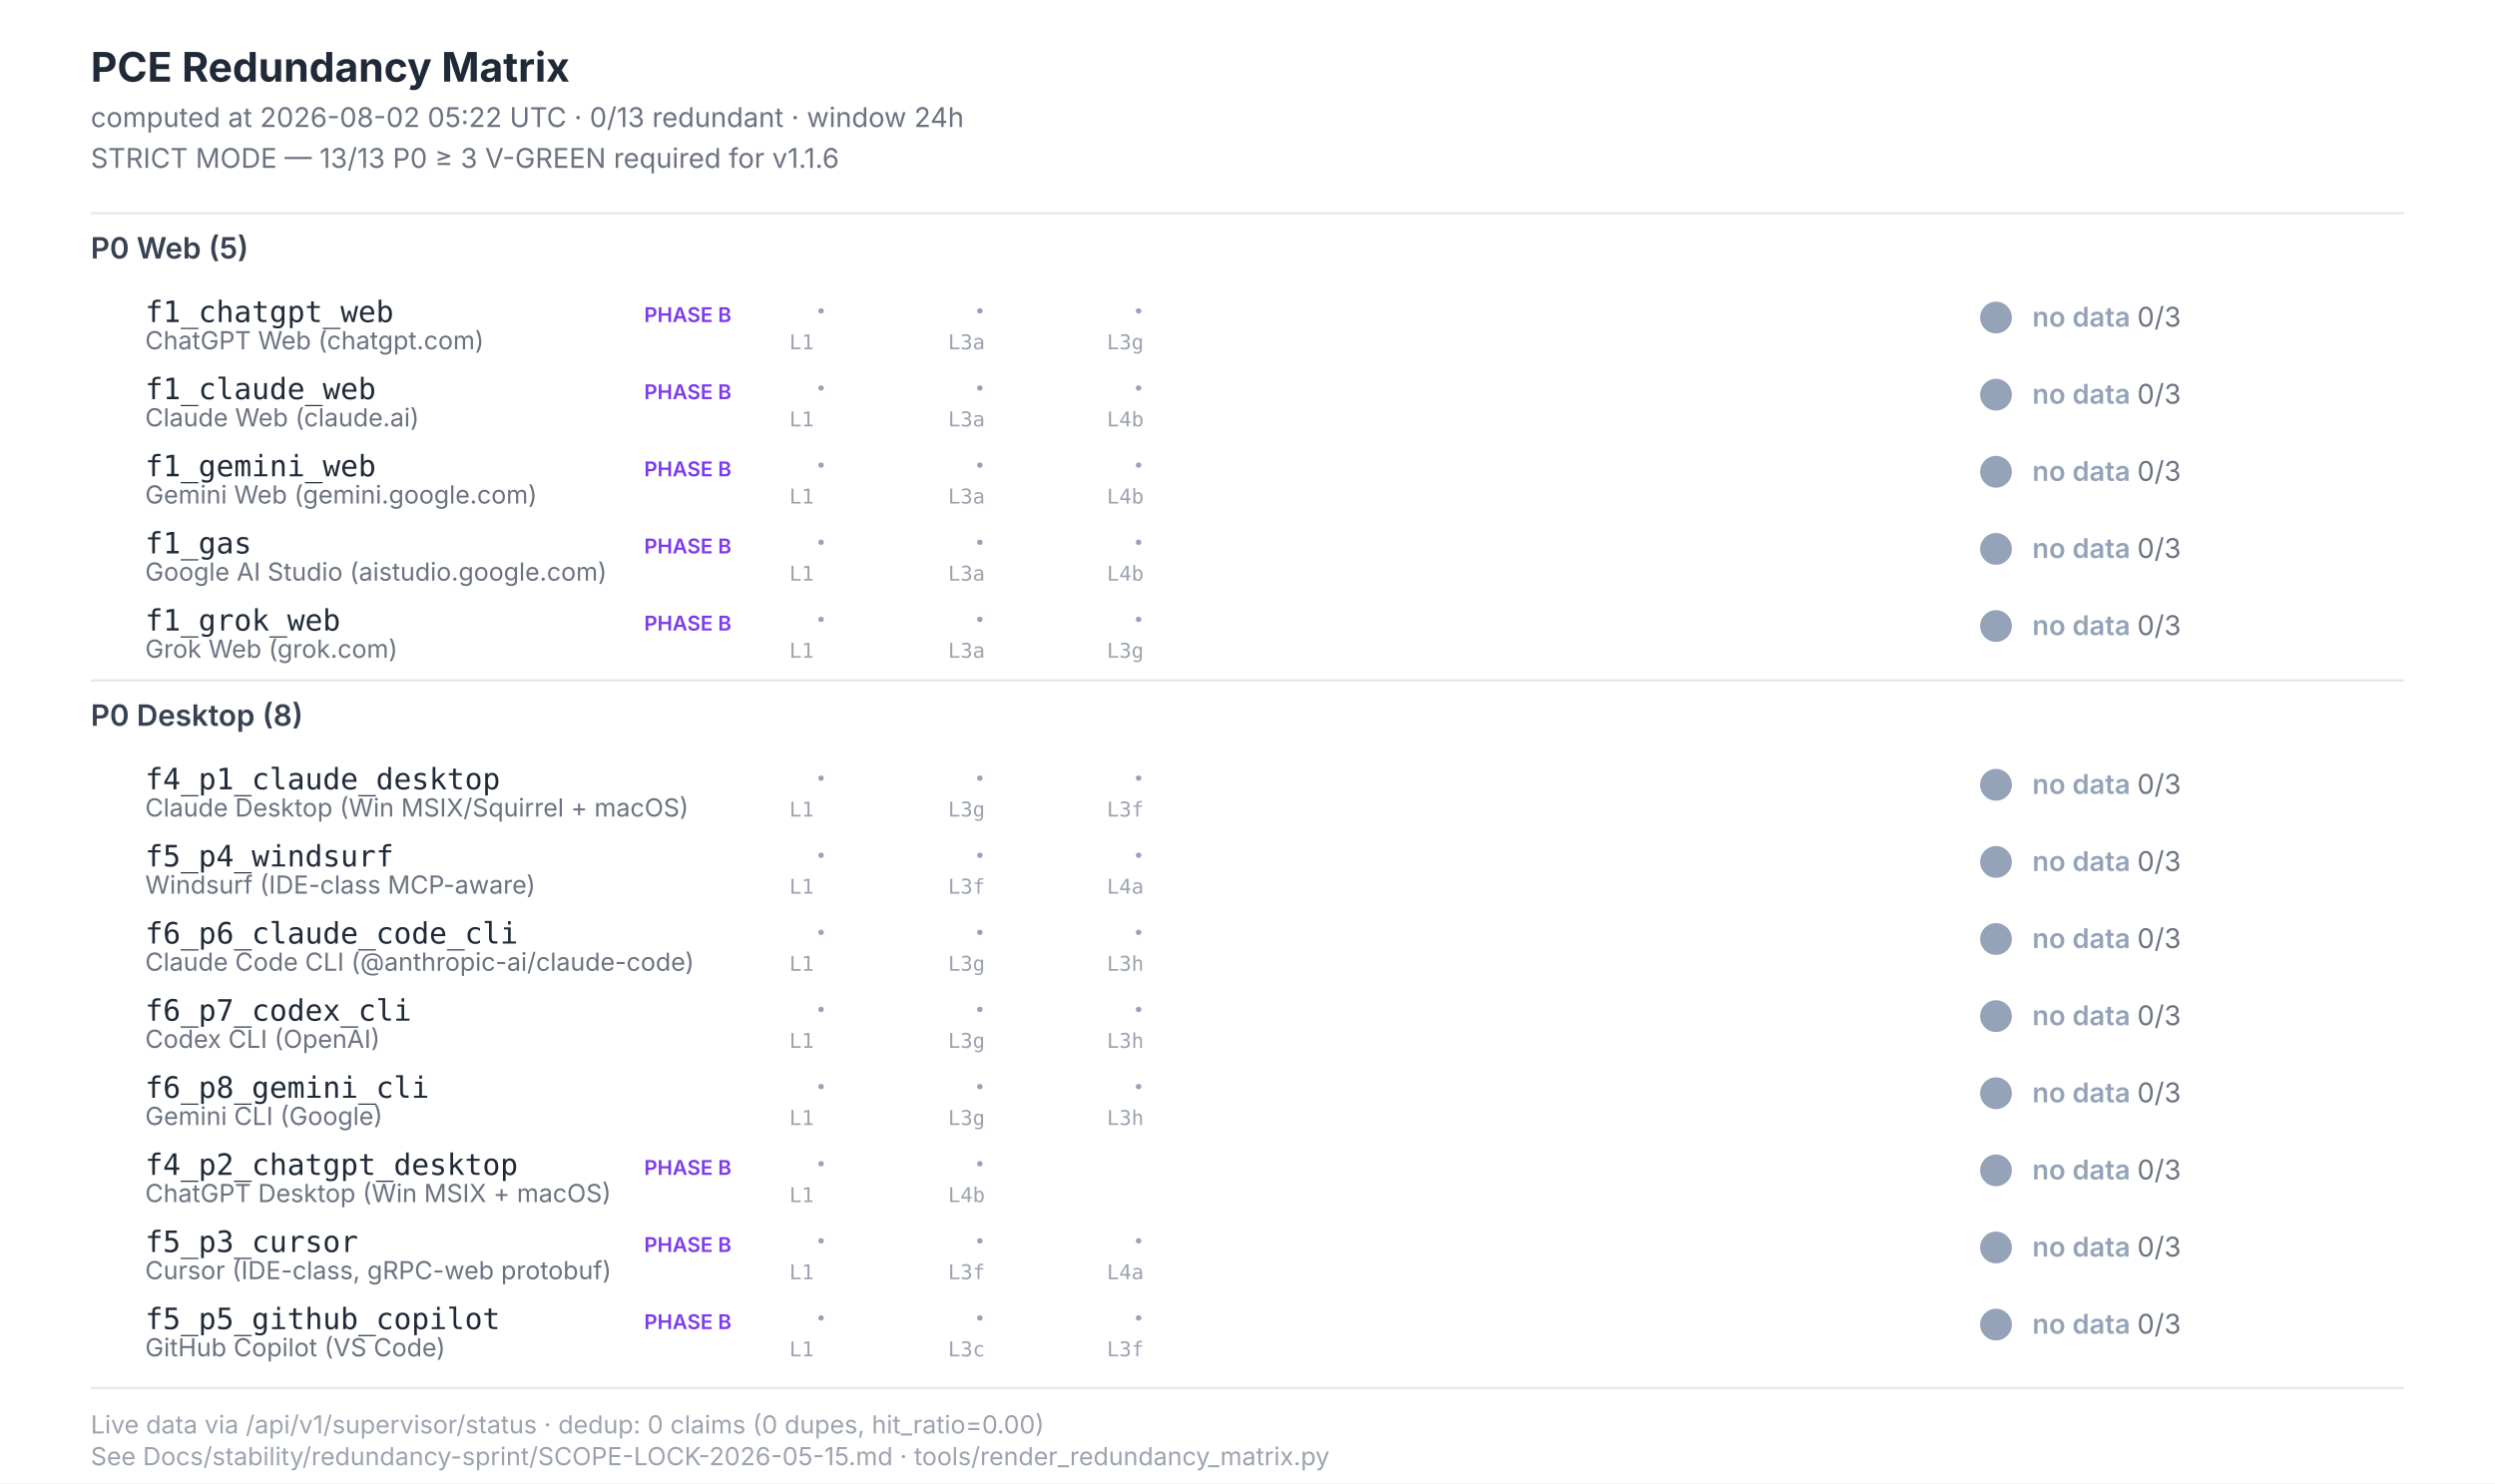
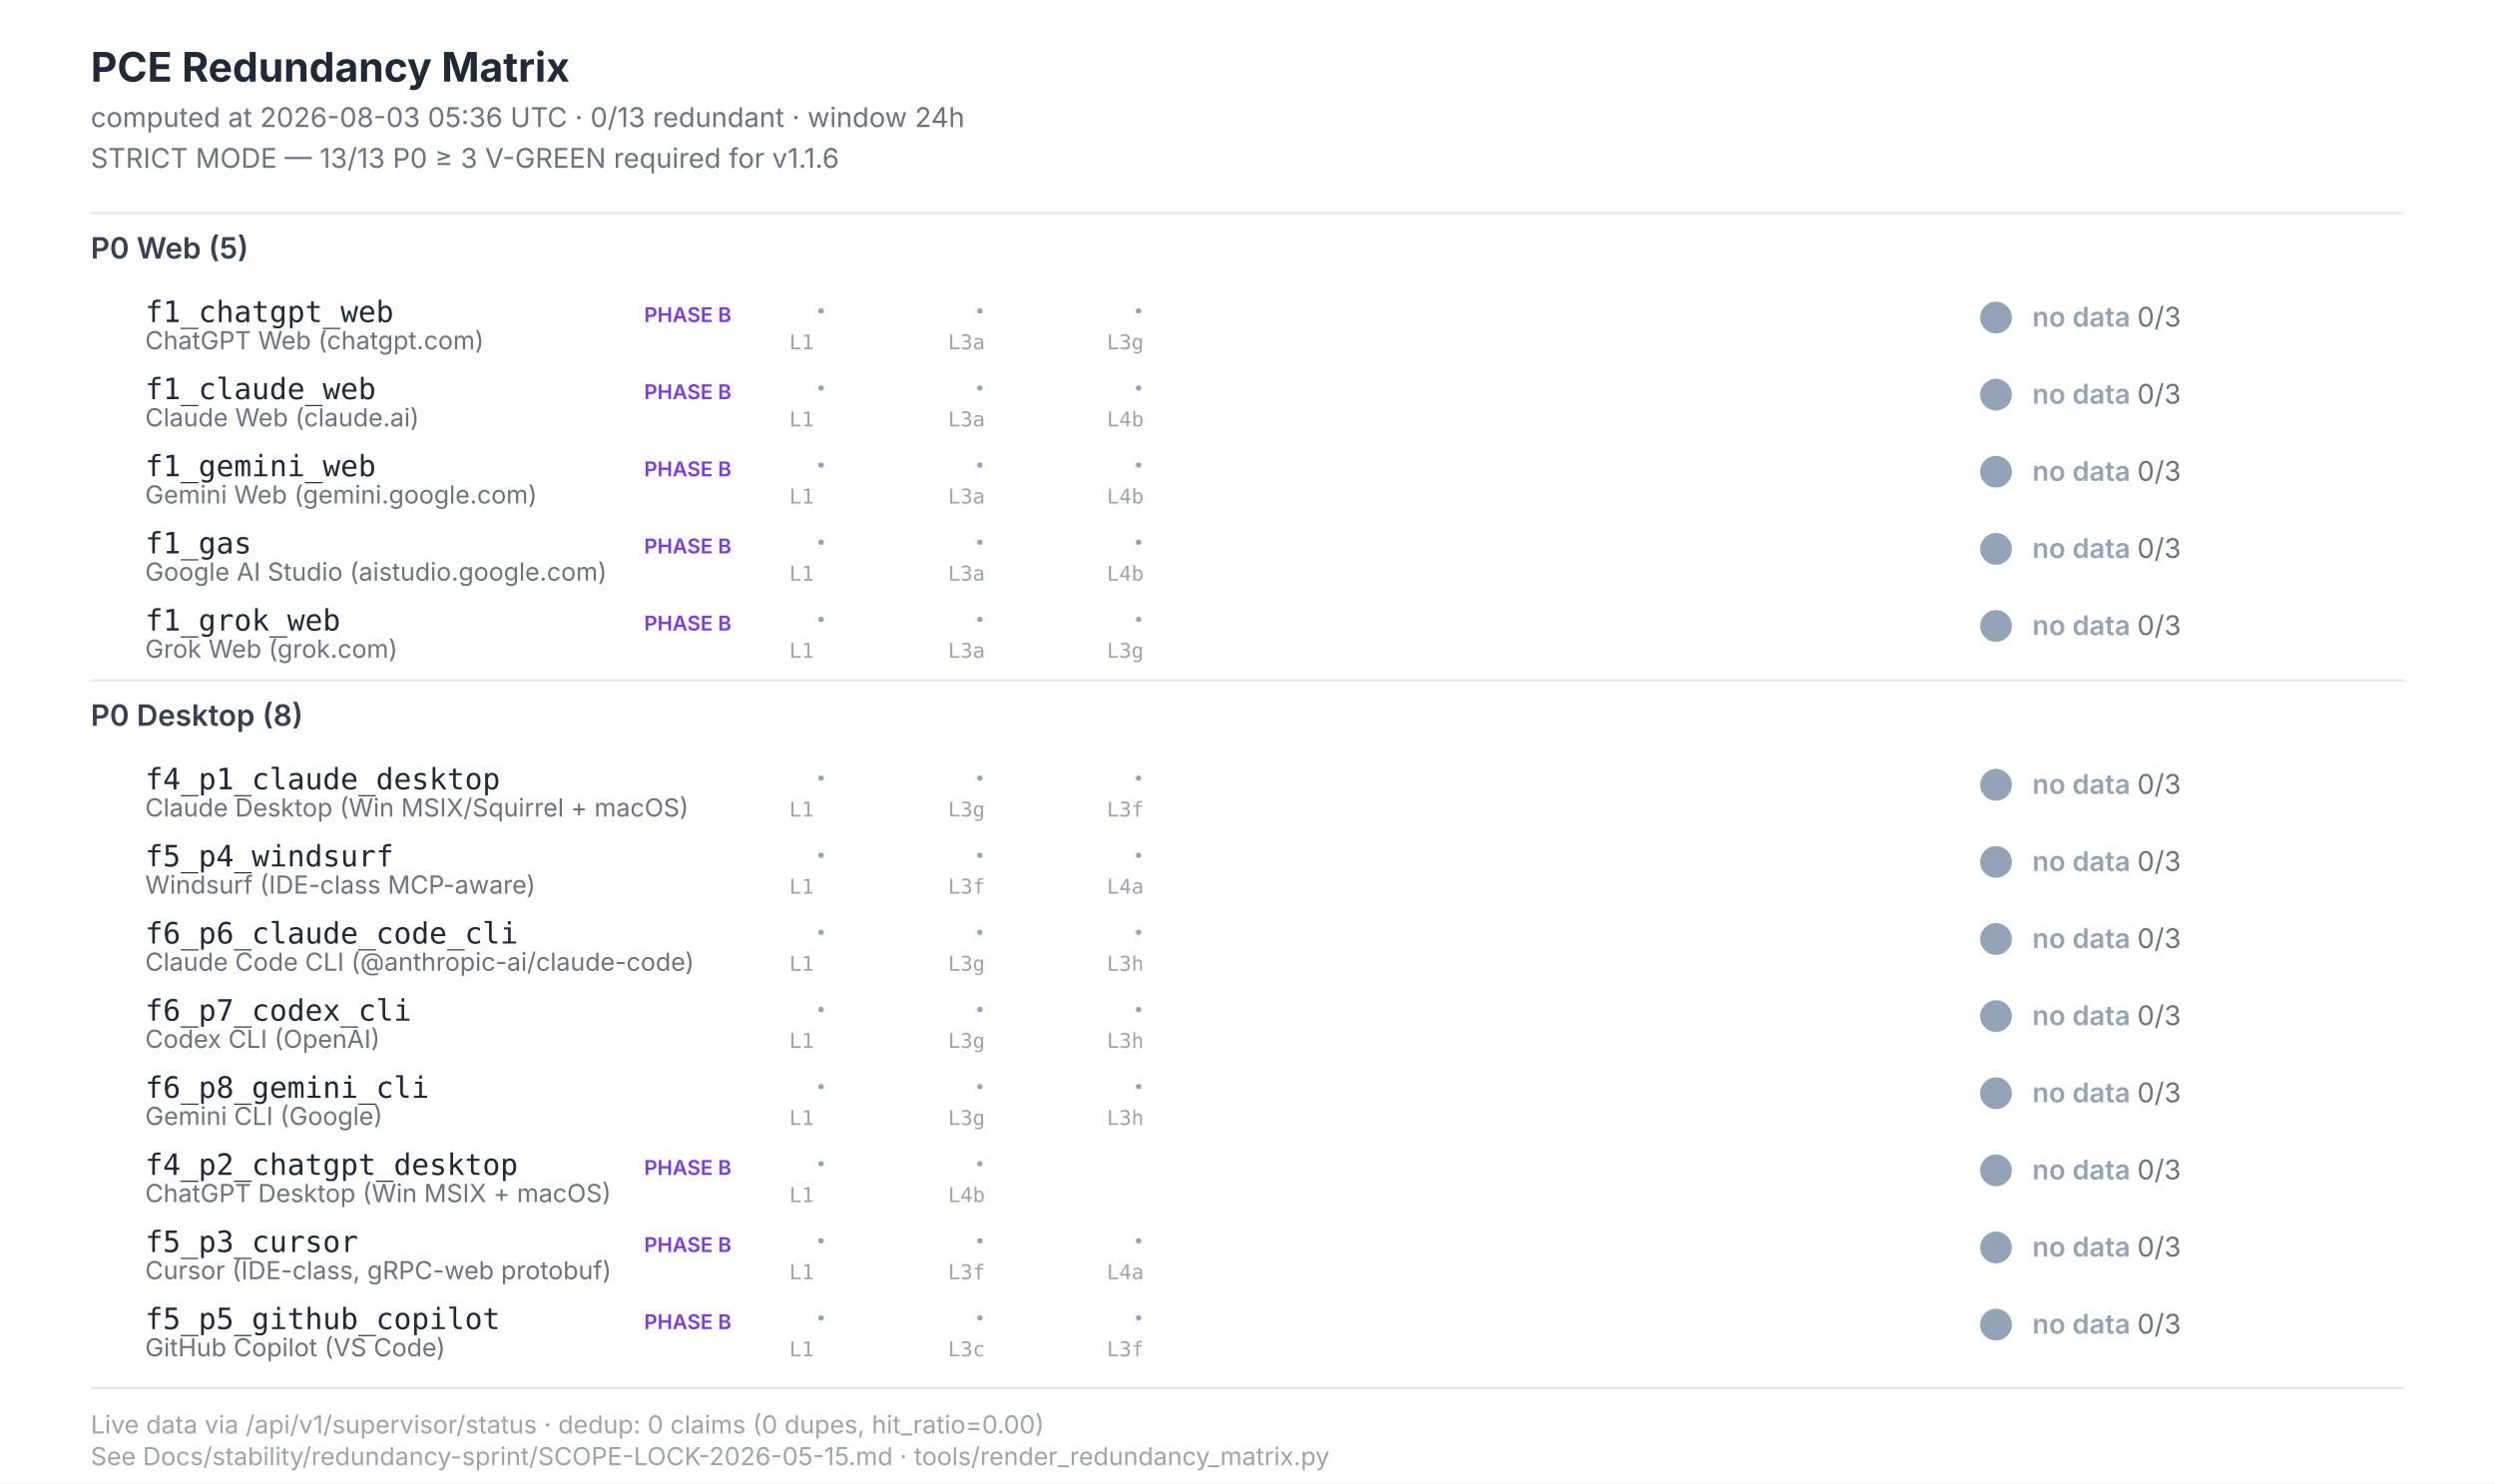
<svg xmlns="http://www.w3.org/2000/svg" width="1100" height="654" viewBox="0 0 1100 654" font-family="Inter, -apple-system, system-ui, sans-serif">
  <style>  .title{font-size:18px;font-weight:700;fill:#1f2937}  .subtitle{font-size:12px;fill:#6b7280}  .section{font-size:13px;font-weight:600;fill:#374151}  .scenario-id{font-size:13px;font-weight:500;fill:#1f2937;font-family:"JetBrains Mono",monospace}  .scenario-label{font-size:11px;fill:#6b7280}  .status-text{font-size:12px;font-weight:600}  .leg-glyph{font-size:14px;font-weight:700;font-family:"Segoe UI Symbol","Apple Color Emoji",sans-serif}  .leg-source{font-size:9px;fill:#9ca3af;font-family:"JetBrains Mono",monospace}  .footer{font-size:11px;fill:#9ca3af}  .phase-b{font-size:9px;font-weight:600;fill:#7c3aed}</style>
  <rect x="0" y="0" width="1100" height="654" fill="#ffffff" />
  <text class="title" x="40" y="36">PCE Redundancy Matrix</text>
-   <text class="subtitle" x="40" y="56">computed at 2026-08-02 05:22 UTC · 0/13 redundant · window 24h</text>
+   <text class="subtitle" x="40" y="56">computed at 2026-08-03 05:36 UTC · 0/13 redundant · window 24h</text>
  <text class="subtitle" x="40" y="74">STRICT MODE — 13/13 P0 ≥ 3 V-GREEN required for v1.1.6</text>
  <line x1="40" y1="94" x2="1060" y2="94" stroke="#e5e7eb" stroke-width="1" />
  <text class="section" x="40" y="114">P0 Web (5)</text>
  <text class="scenario-id" x="64" y="142">f1_chatgpt_web</text>
  <text class="scenario-label" x="64" y="154">ChatGPT Web (chatgpt.com)</text>
  <text class="phase-b" x="284" y="142">PHASE B</text>
  <text class="leg-glyph" x="360" y="142" fill="#94a3b8">·</text>
  <text class="leg-source" x="348" y="154">L1</text>
  <text class="leg-glyph" x="430" y="142" fill="#94a3b8">·</text>
  <text class="leg-source" x="418" y="154">L3a</text>
  <text class="leg-glyph" x="500" y="142" fill="#94a3b8">·</text>
  <text class="leg-source" x="488" y="154">L3g</text>
  <circle cx="880" cy="140" r="7" fill="#94a3b8" />
  <text class="status-text" x="896" y="144" fill="#94a3b8">no data <tspan fill="#6b7280" font-weight="400">0/3</tspan>
  </text>
  <text class="scenario-id" x="64" y="176">f1_claude_web</text>
  <text class="scenario-label" x="64" y="188">Claude Web (claude.ai)</text>
  <text class="phase-b" x="284" y="176">PHASE B</text>
  <text class="leg-glyph" x="360" y="176" fill="#94a3b8">·</text>
  <text class="leg-source" x="348" y="188">L1</text>
  <text class="leg-glyph" x="430" y="176" fill="#94a3b8">·</text>
  <text class="leg-source" x="418" y="188">L3a</text>
  <text class="leg-glyph" x="500" y="176" fill="#94a3b8">·</text>
  <text class="leg-source" x="488" y="188">L4b</text>
  <circle cx="880" cy="174" r="7" fill="#94a3b8" />
  <text class="status-text" x="896" y="178" fill="#94a3b8">no data <tspan fill="#6b7280" font-weight="400">0/3</tspan>
  </text>
  <text class="scenario-id" x="64" y="210">f1_gemini_web</text>
  <text class="scenario-label" x="64" y="222">Gemini Web (gemini.google.com)</text>
  <text class="phase-b" x="284" y="210">PHASE B</text>
  <text class="leg-glyph" x="360" y="210" fill="#94a3b8">·</text>
  <text class="leg-source" x="348" y="222">L1</text>
  <text class="leg-glyph" x="430" y="210" fill="#94a3b8">·</text>
  <text class="leg-source" x="418" y="222">L3a</text>
  <text class="leg-glyph" x="500" y="210" fill="#94a3b8">·</text>
  <text class="leg-source" x="488" y="222">L4b</text>
  <circle cx="880" cy="208" r="7" fill="#94a3b8" />
  <text class="status-text" x="896" y="212" fill="#94a3b8">no data <tspan fill="#6b7280" font-weight="400">0/3</tspan>
  </text>
  <text class="scenario-id" x="64" y="244">f1_gas</text>
  <text class="scenario-label" x="64" y="256">Google AI Studio (aistudio.google.com)</text>
  <text class="phase-b" x="284" y="244">PHASE B</text>
  <text class="leg-glyph" x="360" y="244" fill="#94a3b8">·</text>
  <text class="leg-source" x="348" y="256">L1</text>
  <text class="leg-glyph" x="430" y="244" fill="#94a3b8">·</text>
  <text class="leg-source" x="418" y="256">L3a</text>
  <text class="leg-glyph" x="500" y="244" fill="#94a3b8">·</text>
  <text class="leg-source" x="488" y="256">L4b</text>
  <circle cx="880" cy="242" r="7" fill="#94a3b8" />
  <text class="status-text" x="896" y="246" fill="#94a3b8">no data <tspan fill="#6b7280" font-weight="400">0/3</tspan>
  </text>
  <text class="scenario-id" x="64" y="278">f1_grok_web</text>
  <text class="scenario-label" x="64" y="290">Grok Web (grok.com)</text>
  <text class="phase-b" x="284" y="278">PHASE B</text>
  <text class="leg-glyph" x="360" y="278" fill="#94a3b8">·</text>
  <text class="leg-source" x="348" y="290">L1</text>
  <text class="leg-glyph" x="430" y="278" fill="#94a3b8">·</text>
  <text class="leg-source" x="418" y="290">L3a</text>
  <text class="leg-glyph" x="500" y="278" fill="#94a3b8">·</text>
  <text class="leg-source" x="488" y="290">L3g</text>
  <circle cx="880" cy="276" r="7" fill="#94a3b8" />
  <text class="status-text" x="896" y="280" fill="#94a3b8">no data <tspan fill="#6b7280" font-weight="400">0/3</tspan>
  </text>
  <line x1="40" y1="300" x2="1060" y2="300" stroke="#e5e7eb" stroke-width="1" />
  <text class="section" x="40" y="320">P0 Desktop (8)</text>
  <text class="scenario-id" x="64" y="348">f4_p1_claude_desktop</text>
  <text class="scenario-label" x="64" y="360">Claude Desktop (Win MSIX/Squirrel + macOS)</text>
  <text class="leg-glyph" x="360" y="348" fill="#94a3b8">·</text>
  <text class="leg-source" x="348" y="360">L1</text>
  <text class="leg-glyph" x="430" y="348" fill="#94a3b8">·</text>
  <text class="leg-source" x="418" y="360">L3g</text>
  <text class="leg-glyph" x="500" y="348" fill="#94a3b8">·</text>
  <text class="leg-source" x="488" y="360">L3f</text>
  <circle cx="880" cy="346" r="7" fill="#94a3b8" />
  <text class="status-text" x="896" y="350" fill="#94a3b8">no data <tspan fill="#6b7280" font-weight="400">0/3</tspan>
  </text>
  <text class="scenario-id" x="64" y="382">f5_p4_windsurf</text>
  <text class="scenario-label" x="64" y="394">Windsurf (IDE-class MCP-aware)</text>
  <text class="leg-glyph" x="360" y="382" fill="#94a3b8">·</text>
  <text class="leg-source" x="348" y="394">L1</text>
  <text class="leg-glyph" x="430" y="382" fill="#94a3b8">·</text>
  <text class="leg-source" x="418" y="394">L3f</text>
  <text class="leg-glyph" x="500" y="382" fill="#94a3b8">·</text>
  <text class="leg-source" x="488" y="394">L4a</text>
  <circle cx="880" cy="380" r="7" fill="#94a3b8" />
  <text class="status-text" x="896" y="384" fill="#94a3b8">no data <tspan fill="#6b7280" font-weight="400">0/3</tspan>
  </text>
  <text class="scenario-id" x="64" y="416">f6_p6_claude_code_cli</text>
  <text class="scenario-label" x="64" y="428">Claude Code CLI (@anthropic-ai/claude-code)</text>
  <text class="leg-glyph" x="360" y="416" fill="#94a3b8">·</text>
  <text class="leg-source" x="348" y="428">L1</text>
  <text class="leg-glyph" x="430" y="416" fill="#94a3b8">·</text>
  <text class="leg-source" x="418" y="428">L3g</text>
  <text class="leg-glyph" x="500" y="416" fill="#94a3b8">·</text>
  <text class="leg-source" x="488" y="428">L3h</text>
  <circle cx="880" cy="414" r="7" fill="#94a3b8" />
  <text class="status-text" x="896" y="418" fill="#94a3b8">no data <tspan fill="#6b7280" font-weight="400">0/3</tspan>
  </text>
  <text class="scenario-id" x="64" y="450">f6_p7_codex_cli</text>
  <text class="scenario-label" x="64" y="462">Codex CLI (OpenAI)</text>
  <text class="leg-glyph" x="360" y="450" fill="#94a3b8">·</text>
  <text class="leg-source" x="348" y="462">L1</text>
  <text class="leg-glyph" x="430" y="450" fill="#94a3b8">·</text>
  <text class="leg-source" x="418" y="462">L3g</text>
  <text class="leg-glyph" x="500" y="450" fill="#94a3b8">·</text>
  <text class="leg-source" x="488" y="462">L3h</text>
  <circle cx="880" cy="448" r="7" fill="#94a3b8" />
  <text class="status-text" x="896" y="452" fill="#94a3b8">no data <tspan fill="#6b7280" font-weight="400">0/3</tspan>
  </text>
  <text class="scenario-id" x="64" y="484">f6_p8_gemini_cli</text>
  <text class="scenario-label" x="64" y="496">Gemini CLI (Google)</text>
  <text class="leg-glyph" x="360" y="484" fill="#94a3b8">·</text>
  <text class="leg-source" x="348" y="496">L1</text>
  <text class="leg-glyph" x="430" y="484" fill="#94a3b8">·</text>
  <text class="leg-source" x="418" y="496">L3g</text>
  <text class="leg-glyph" x="500" y="484" fill="#94a3b8">·</text>
  <text class="leg-source" x="488" y="496">L3h</text>
  <circle cx="880" cy="482" r="7" fill="#94a3b8" />
  <text class="status-text" x="896" y="486" fill="#94a3b8">no data <tspan fill="#6b7280" font-weight="400">0/3</tspan>
  </text>
  <text class="scenario-id" x="64" y="518">f4_p2_chatgpt_desktop</text>
  <text class="scenario-label" x="64" y="530">ChatGPT Desktop (Win MSIX + macOS)</text>
  <text class="phase-b" x="284" y="518">PHASE B</text>
  <text class="leg-glyph" x="360" y="518" fill="#94a3b8">·</text>
  <text class="leg-source" x="348" y="530">L1</text>
  <text class="leg-glyph" x="430" y="518" fill="#94a3b8">·</text>
  <text class="leg-source" x="418" y="530">L4b</text>
  <circle cx="880" cy="516" r="7" fill="#94a3b8" />
  <text class="status-text" x="896" y="520" fill="#94a3b8">no data <tspan fill="#6b7280" font-weight="400">0/3</tspan>
  </text>
  <text class="scenario-id" x="64" y="552">f5_p3_cursor</text>
  <text class="scenario-label" x="64" y="564">Cursor (IDE-class, gRPC-web protobuf)</text>
  <text class="phase-b" x="284" y="552">PHASE B</text>
  <text class="leg-glyph" x="360" y="552" fill="#94a3b8">·</text>
  <text class="leg-source" x="348" y="564">L1</text>
  <text class="leg-glyph" x="430" y="552" fill="#94a3b8">·</text>
  <text class="leg-source" x="418" y="564">L3f</text>
  <text class="leg-glyph" x="500" y="552" fill="#94a3b8">·</text>
  <text class="leg-source" x="488" y="564">L4a</text>
  <circle cx="880" cy="550" r="7" fill="#94a3b8" />
  <text class="status-text" x="896" y="554" fill="#94a3b8">no data <tspan fill="#6b7280" font-weight="400">0/3</tspan>
  </text>
  <text class="scenario-id" x="64" y="586">f5_p5_github_copilot</text>
  <text class="scenario-label" x="64" y="598">GitHub Copilot (VS Code)</text>
  <text class="phase-b" x="284" y="586">PHASE B</text>
  <text class="leg-glyph" x="360" y="586" fill="#94a3b8">·</text>
  <text class="leg-source" x="348" y="598">L1</text>
  <text class="leg-glyph" x="430" y="586" fill="#94a3b8">·</text>
  <text class="leg-source" x="418" y="598">L3c</text>
  <text class="leg-glyph" x="500" y="586" fill="#94a3b8">·</text>
  <text class="leg-source" x="488" y="598">L3f</text>
  <circle cx="880" cy="584" r="7" fill="#94a3b8" />
  <text class="status-text" x="896" y="588" fill="#94a3b8">no data <tspan fill="#6b7280" font-weight="400">0/3</tspan>
  </text>
  <line x1="40" y1="612" x2="1060" y2="612" stroke="#e5e7eb" stroke-width="1" />
  <text class="footer" x="40" y="632">Live data via /api/v1/supervisor/status · dedup: 0 claims (0 dupes, hit_ratio=0.00)</text>
  <text class="footer" x="40" y="646">See Docs/stability/redundancy-sprint/SCOPE-LOCK-2026-05-15.md · tools/render_redundancy_matrix.py</text>
</svg>
